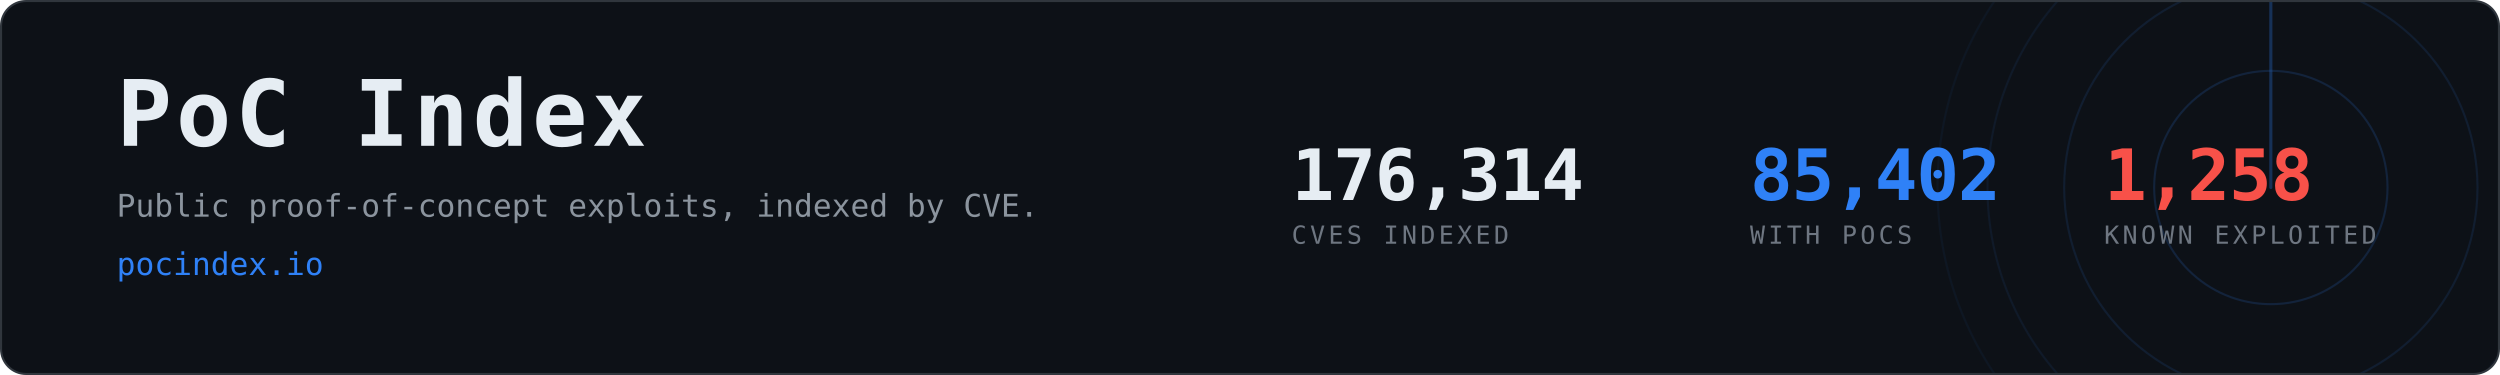
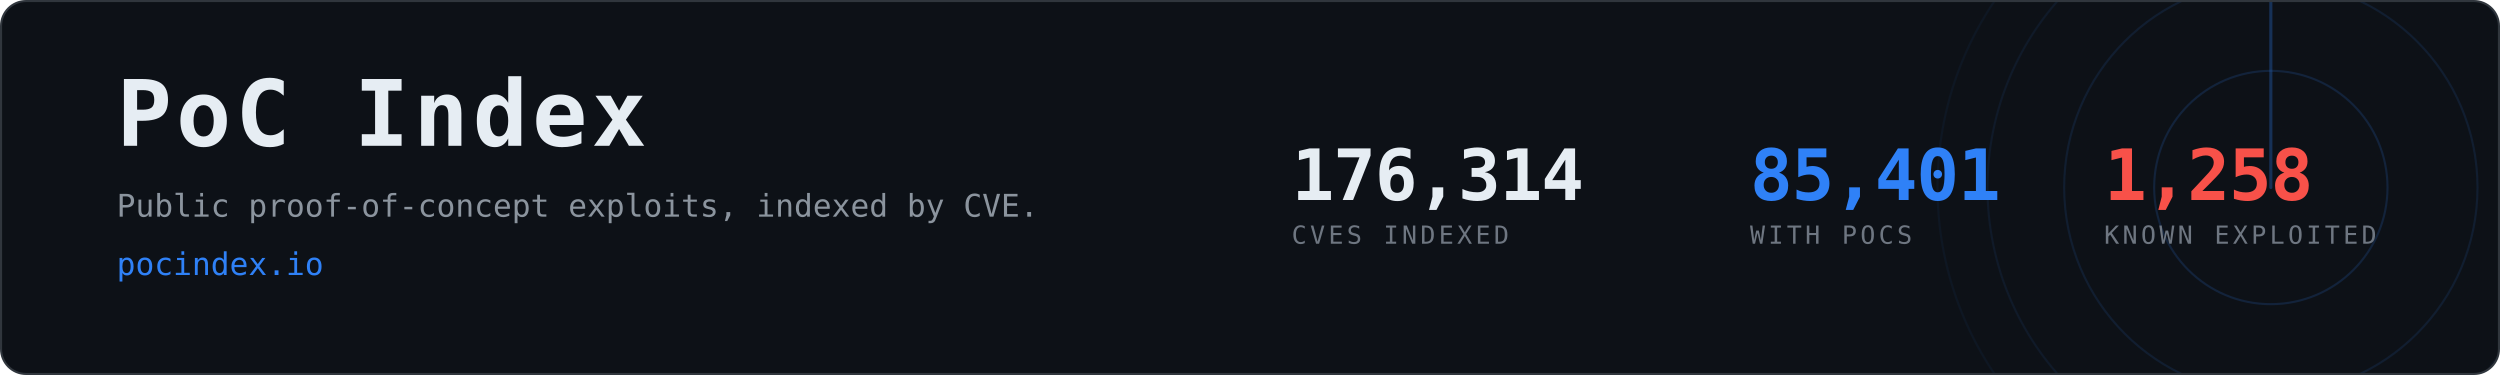
- <svg xmlns="http://www.w3.org/2000/svg" width="1200" height="180" viewBox="0 0 1200 180" role="img" aria-label="PoC Index, 85,402 CVEs with public proof-of-concept exploits">
+ <svg xmlns="http://www.w3.org/2000/svg" width="1200" height="180" viewBox="0 0 1200 180" role="img" aria-label="PoC Index, 85,401 CVEs with public proof-of-concept exploits">
  <clipPath id="card">
    <rect x="1" y="1" width="1198" height="178" rx="12" />
  </clipPath>
  <rect x="0.5" y="0.5" width="1199" height="179" rx="12" fill="#0d1117" stroke="#30363d" />
  <g clip-path="url(#card)" opacity="0.6">
    <g>
      <circle cx="1090" cy="90" r="56.0" fill="none" stroke="#2f81f7" stroke-width="1" opacity="0.270" />
      <circle cx="1090" cy="90" r="99.2" fill="none" stroke="#2f81f7" stroke-width="1" opacity="0.195" />
      <circle cx="1090" cy="90" r="136.0" fill="none" stroke="#2f81f7" stroke-width="1" opacity="0.135" />
      <circle cx="1090" cy="90" r="160.0" fill="none" stroke="#2f81f7" stroke-width="1" opacity="0.090" />
      <line x1="1090" y1="90" x2="1090" y2="-70.0" stroke="#2f81f7" stroke-width="1.5" stroke-linecap="round" opacity="0.480">
        <animateTransform attributeName="transform" type="rotate" from="0 1090 90" to="360 1090 90" dur="8s" repeatCount="indefinite" />
      </line>
    </g>
  </g>
  <text x="56" y="70" font-family="ui-monospace,SFMono-Regular,Menlo,Consolas,monospace" font-size="44" font-weight="700" fill="#e6edf3" letter-spacing="2">PoC Index</text>
  <text x="56" y="104" font-family="ui-monospace,SFMono-Regular,Menlo,Consolas,monospace" font-size="15" fill="#8b949e">
    Public proof-of-concept exploits, indexed by CVE.</text>
  <text x="56" y="132" font-family="ui-monospace,SFMono-Regular,Menlo,Consolas,monospace" font-size="15" fill="#2f81f7">pocindex.io</text>
  <text x="620" y="96" font-family="ui-monospace,SFMono-Regular,Menlo,Consolas,monospace" font-size="34" font-weight="700" fill="#e6edf3" letter-spacing="-0.5">176,314</text>
  <text x="620" y="117" font-family="ui-monospace,SFMono-Regular,Menlo,Consolas,monospace" font-size="12" fill="#6e7681" letter-spacing="1.6">CVES INDEXED</text>
-   <text x="840" y="96" font-family="ui-monospace,SFMono-Regular,Menlo,Consolas,monospace" font-size="34" font-weight="700" fill="#2f81f7" letter-spacing="-0.5">85,402</text>
+   <text x="840" y="96" font-family="ui-monospace,SFMono-Regular,Menlo,Consolas,monospace" font-size="34" font-weight="700" fill="#2f81f7" letter-spacing="-0.5">85,401</text>
  <text x="840" y="117" font-family="ui-monospace,SFMono-Regular,Menlo,Consolas,monospace" font-size="12" fill="#6e7681" letter-spacing="1.6">WITH POCS</text>
  <text x="1010" y="96" font-family="ui-monospace,SFMono-Regular,Menlo,Consolas,monospace" font-size="34" font-weight="700" fill="#f85149" letter-spacing="-0.5">1,258</text>
  <text x="1010" y="117" font-family="ui-monospace,SFMono-Regular,Menlo,Consolas,monospace" font-size="12" fill="#6e7681" letter-spacing="1.6">KNOWN EXPLOITED</text>
</svg>
